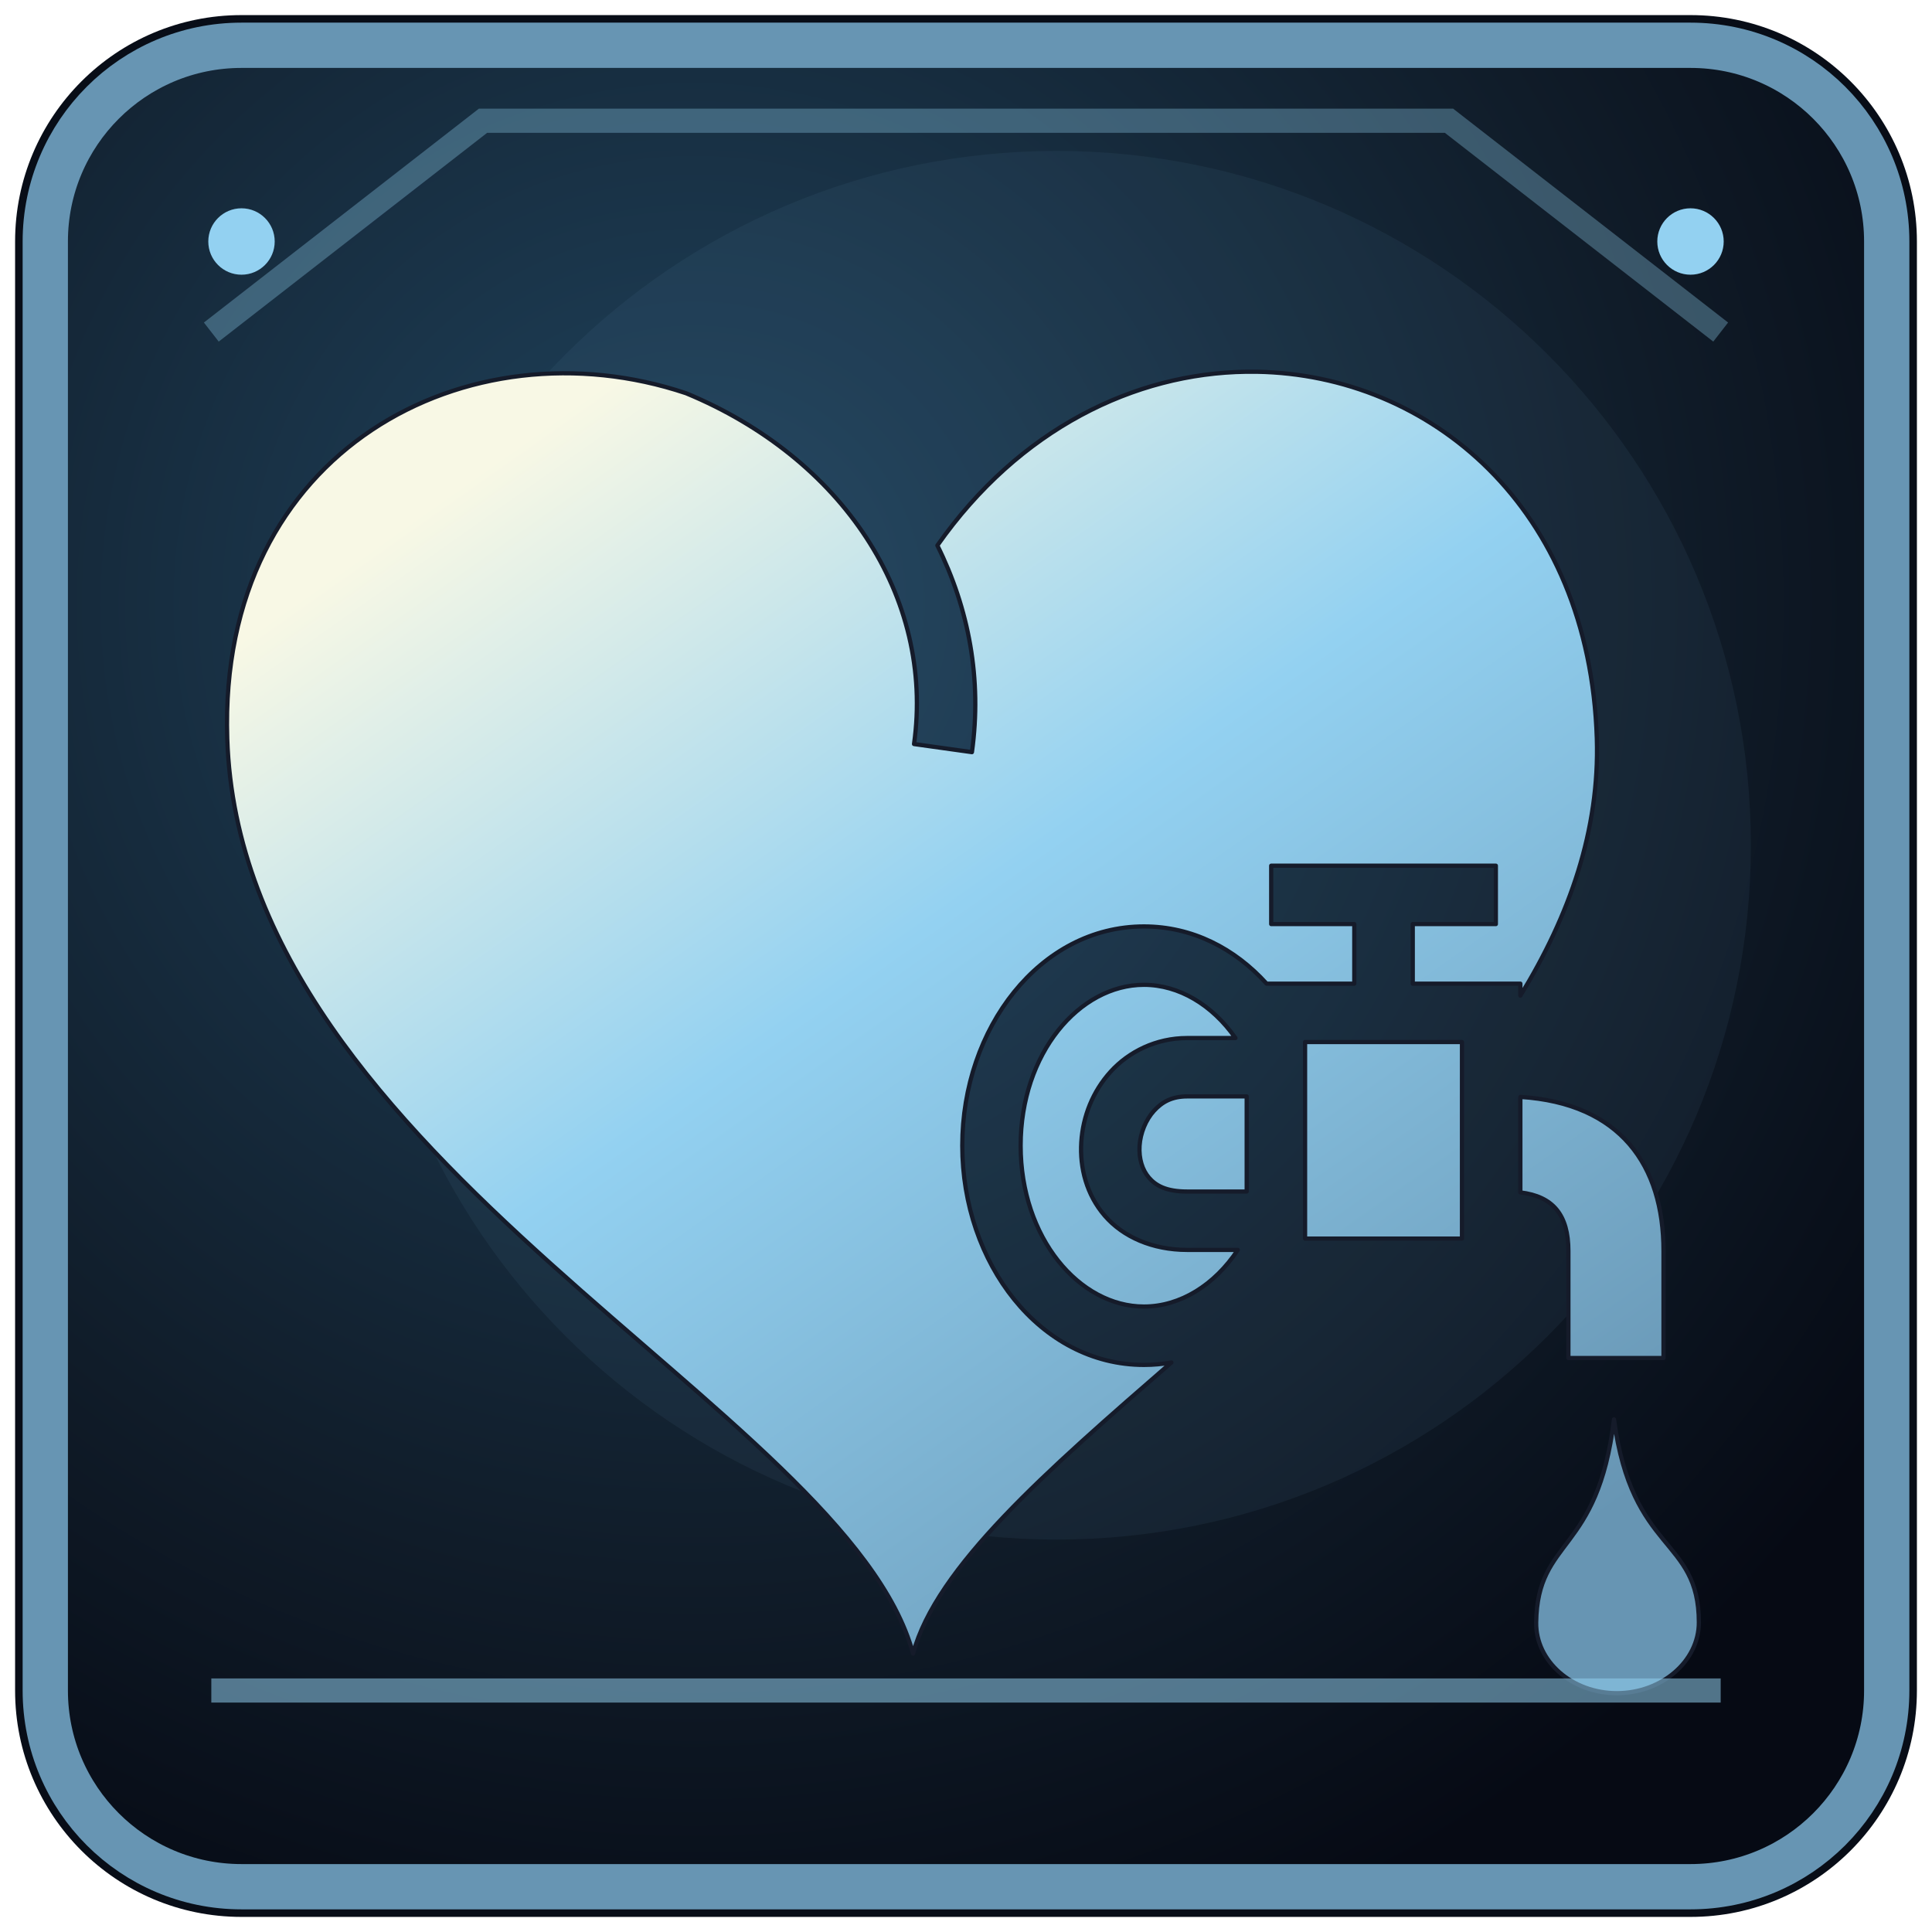
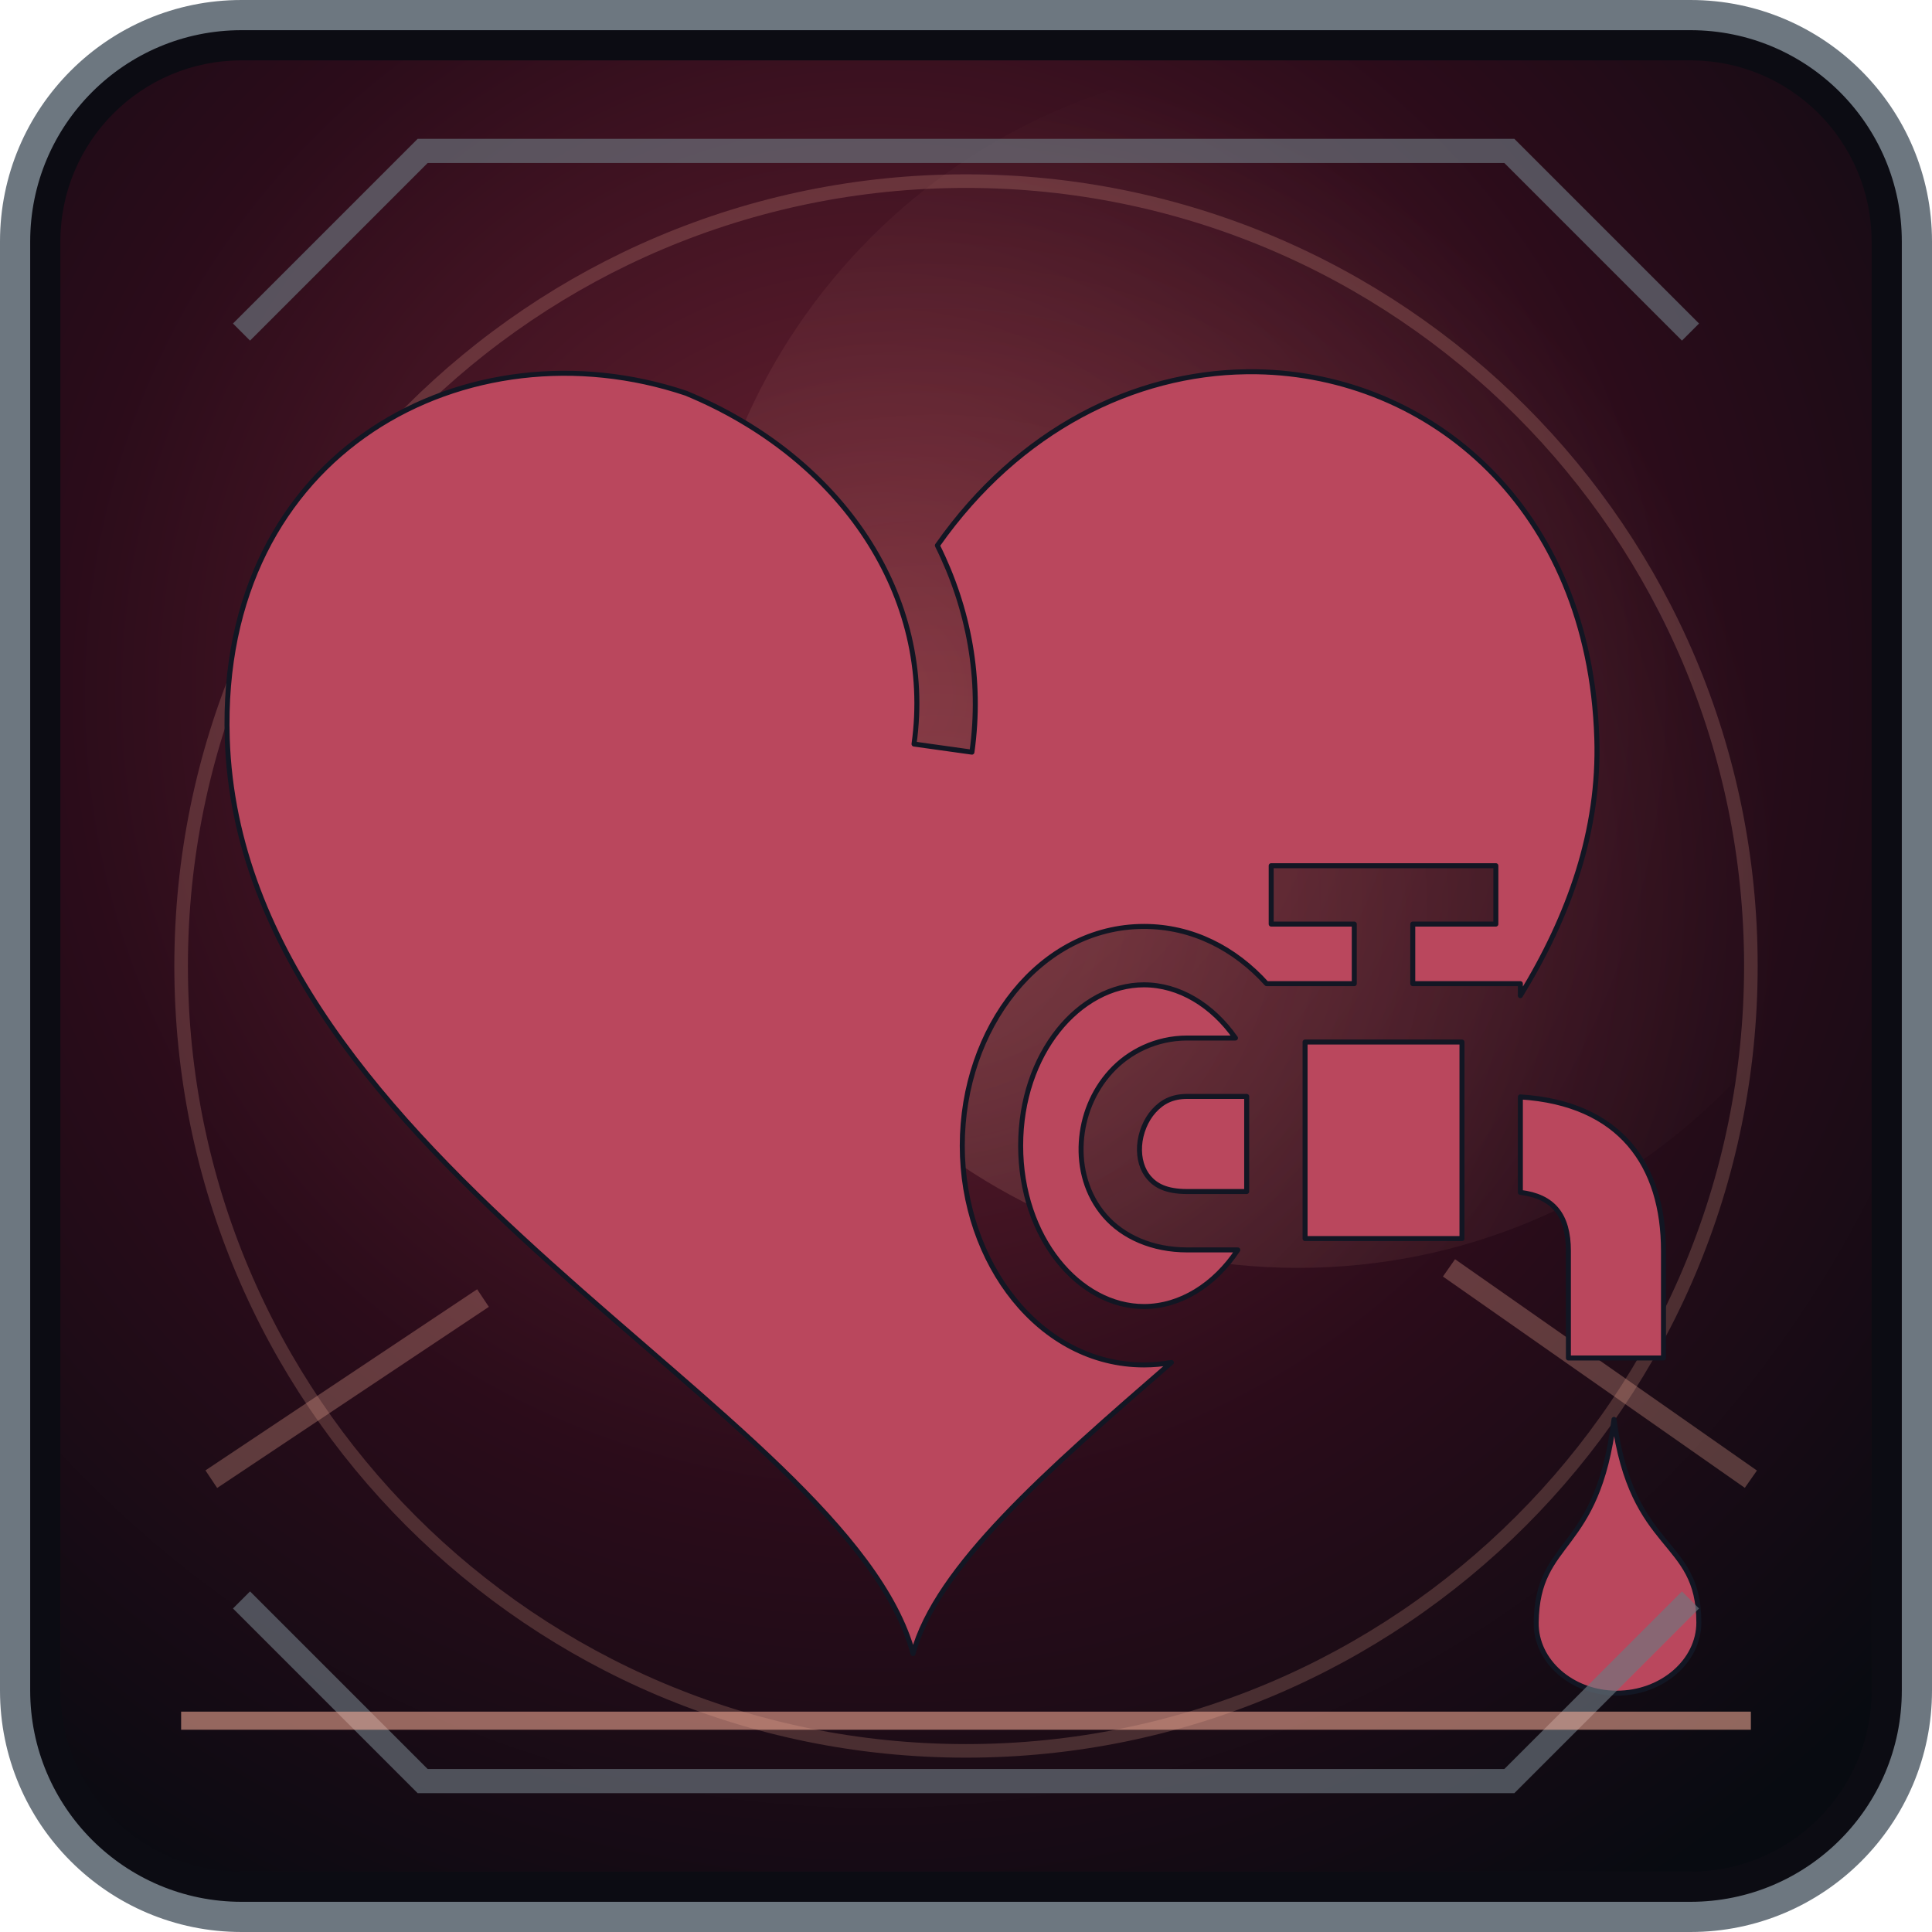
<svg xmlns="http://www.w3.org/2000/svg" width="64" height="64" viewBox="0 0 64 64">
  <defs>
-     <radialGradient id="b" cx="0.35" cy="0.30" r="0.8">
-       <stop offset="0" stop-color="#20445e" />
-       <stop offset="0.67" stop-color="#101c29" />
-       <stop offset="1" stop-color="#060a14" />
+     <radialGradient id="b" cx="29" cy="23" r="47" gradientUnits="userSpaceOnUse">
+       <stop offset="0" stop-color="#6f2233" />
+       <stop offset=".57" stop-color="#2b0c1a" />
+       <stop offset="1" stop-color="#080b11" />
    </radialGradient>
-     <linearGradient id="f" x1="0.15" y1="0.10" x2="0.82" y2="0.95">
-       <stop offset="0" stop-color="#f8f8e5" />
-       <stop offset="0.42" stop-color="#93d1f1" />
-       <stop offset="1" stop-color="#6795b3" />
+     <linearGradient id="f" x1="12" y1="9" x2="50" y2="56" gradientUnits="userSpaceOnUse">
+       <stop offset="0" stop-color="#ffe6d9" />
+       <stop offset=".47" stop-color="#ed6f78" />
+       <stop offset="1" stop-color="#ba475d" />
    </linearGradient>
+     <radialGradient id="a" cx="31" cy="30" r="28" gradientUnits="userSpaceOnUse">
+       <stop offset="0" stop-color="#ffb39d" stop-opacity=".22" />
+       <stop offset="1" stop-color="#ffb39d" stop-opacity="0" />
+     </radialGradient>
  </defs>
-   <rect x="0.5" y="0.5" width="63" height="63" rx="7.5" fill="#080d17" />
-   <rect x="1.5" y="1.5" width="61" height="61" rx="6.5" fill="url(#b)" stroke="#6795b3" stroke-width="1.5" />
-   <path d="M7 11L16 4H48L57 11" fill="none" stroke="#93d1f1" stroke-width="0.8" opacity="0.33" />
-   <circle cx="35" cy="28" r="23" fill="#6795b3" opacity="0.085" />
-   <g transform="translate(5.5 5.5) scale(0.1035)" fill="url(#f)" stroke="#151b2a" stroke-width="1.35" stroke-linejoin="round">
+   <rect x=".5" y=".5" width="63" height="63" rx="7.5" fill="#0c0c13" stroke="#6d7780" stroke-width="1" />
+   <rect x="2" y="2" width="60" height="60" rx="6" fill="url(#b)" />
+   <circle cx="43" cy="22" r="20" fill="url(#a)" />
+   <circle cx="32" cy="32" r="26" fill="none" stroke="#ffb39d" stroke-width=".45" opacity=".2" />
+   <path d="M7 49L16 43M48 42l10 7" stroke="#ffb39d" stroke-width=".7" opacity=".28" />
+   <g transform="translate(5.5 5.5) scale(.1035)" fill="url(#f)" stroke="#121623" stroke-width="1.6" stroke-linejoin="round">
    <path d="M345.688 65.844c-35.618.5-72.53 18.186-98.813 55.594 10.073 20.198 14.32 42.84 11.063 66.156L239.405 185c6.576-47.067-22.98-91.607-72.97-112.28-69.356-23.26-149.8 17.77-146.842 110.5 4.334 135.738 198.593 214.873 219.5 292.905 7.42-27.684 42.628-58.402 82.687-93.188-2.85.51-5.782.782-8.78.782-33.258 0-58.156-32.542-58.156-70.19 0-37.646 24.9-70.155 58.156-70.155 15.437 0 29.067 7.034 39.25 18.313H380.312v-19.063H353.72v-18.688h71.905v18.688H399.03v19.063h34.439v3.843c15.718-25.613 25.388-52.978 24.467-82.31-2.326-74.106-53.54-116.433-108.812-117.376-1.146-.02-2.29-.016-3.438 0zM313 262.064c-20.678-.002-39.47 21.928-39.47 51.467 0 29.54 18.792 51.5 39.47 51.5 11.58 0 22.595-6.877 30.03-18.124h-16.217c-11.09 0-20.496-4.162-26.344-10.906-5.85-6.744-8.05-15.39-7.533-23.594.518-8.202 3.65-16.23 9.407-22.562 5.756-6.332 14.48-10.75 24.47-10.75h15.467c-7.414-10.596-18.078-17.03-29.28-17.03zm51.563 18.31v62.907h50.218v-62.905h-50.217zm-37.75 17.407c-4.823 0-8.008 1.747-10.625 4.626-2.618 2.88-4.337 7.11-4.594 11.188-.257 4.077.86 7.72 3 10.187 2.138 2.467 5.4 4.44 12.22 4.44h19.06v-30.44h-19.062zm106.656.158V328.5c10.466 1.267 15.374 7.182 15.374 18.75v34.25h30.437v-34.25c0-27.41-13.77-47.27-45.81-49.313zm29.967 103.218c-5.23 43.36-24.52 37.683-24.906 65-.167 12.38 11.43 22.625 25.814 22.625 14.382 0 26.25-10.24 26.25-22.624 0-27.455-21.384-21.81-27.156-65z" />
  </g>
-   <path d="M7 56h50" fill="none" stroke="#93d1f1" stroke-width="0.8" opacity="0.53" />
-   <circle cx="8" cy="8" r="1.1" fill="#93d1f1" />
-   <circle cx="56" cy="8" r="1.1" fill="#93d1f1" />
+   <path d="M8 11L14 5h36l6 6M8 53l6 6h36l6-6" fill="none" stroke="#6d7780" stroke-width=".8" opacity=".65" />
+   <path d="M6 57h52" stroke="#ffb39d" stroke-width=".6" opacity=".55" />
</svg>
